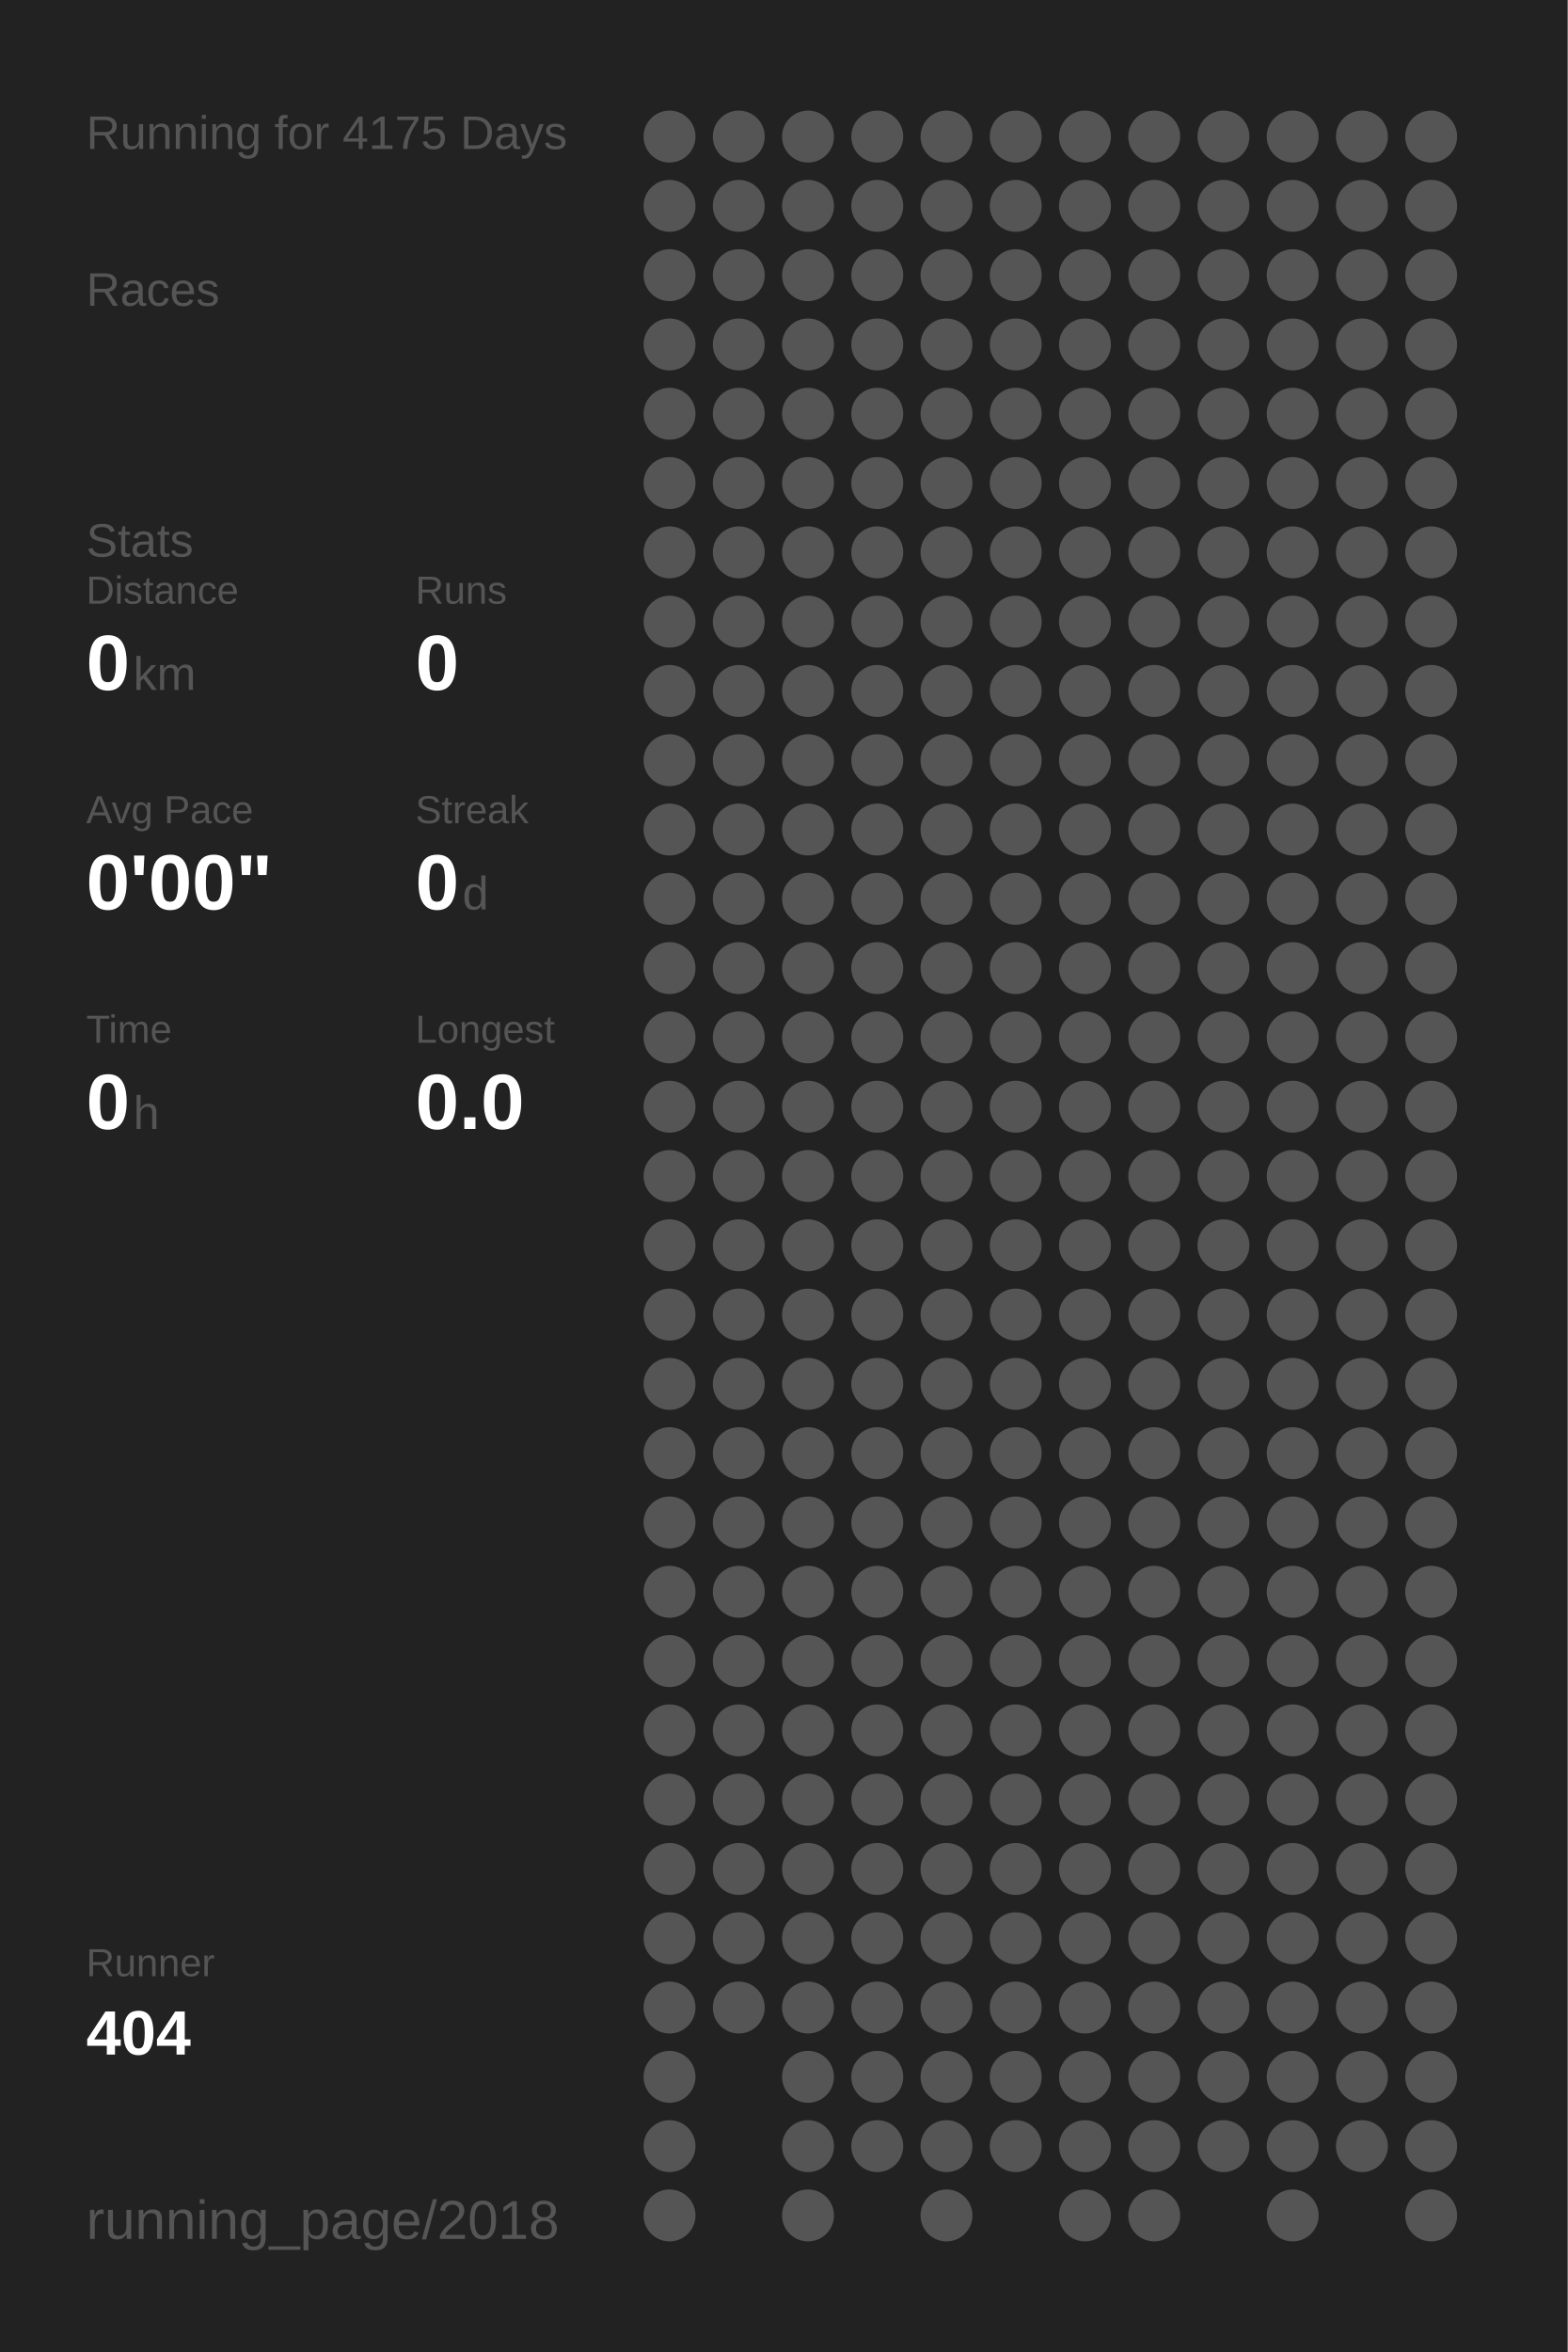
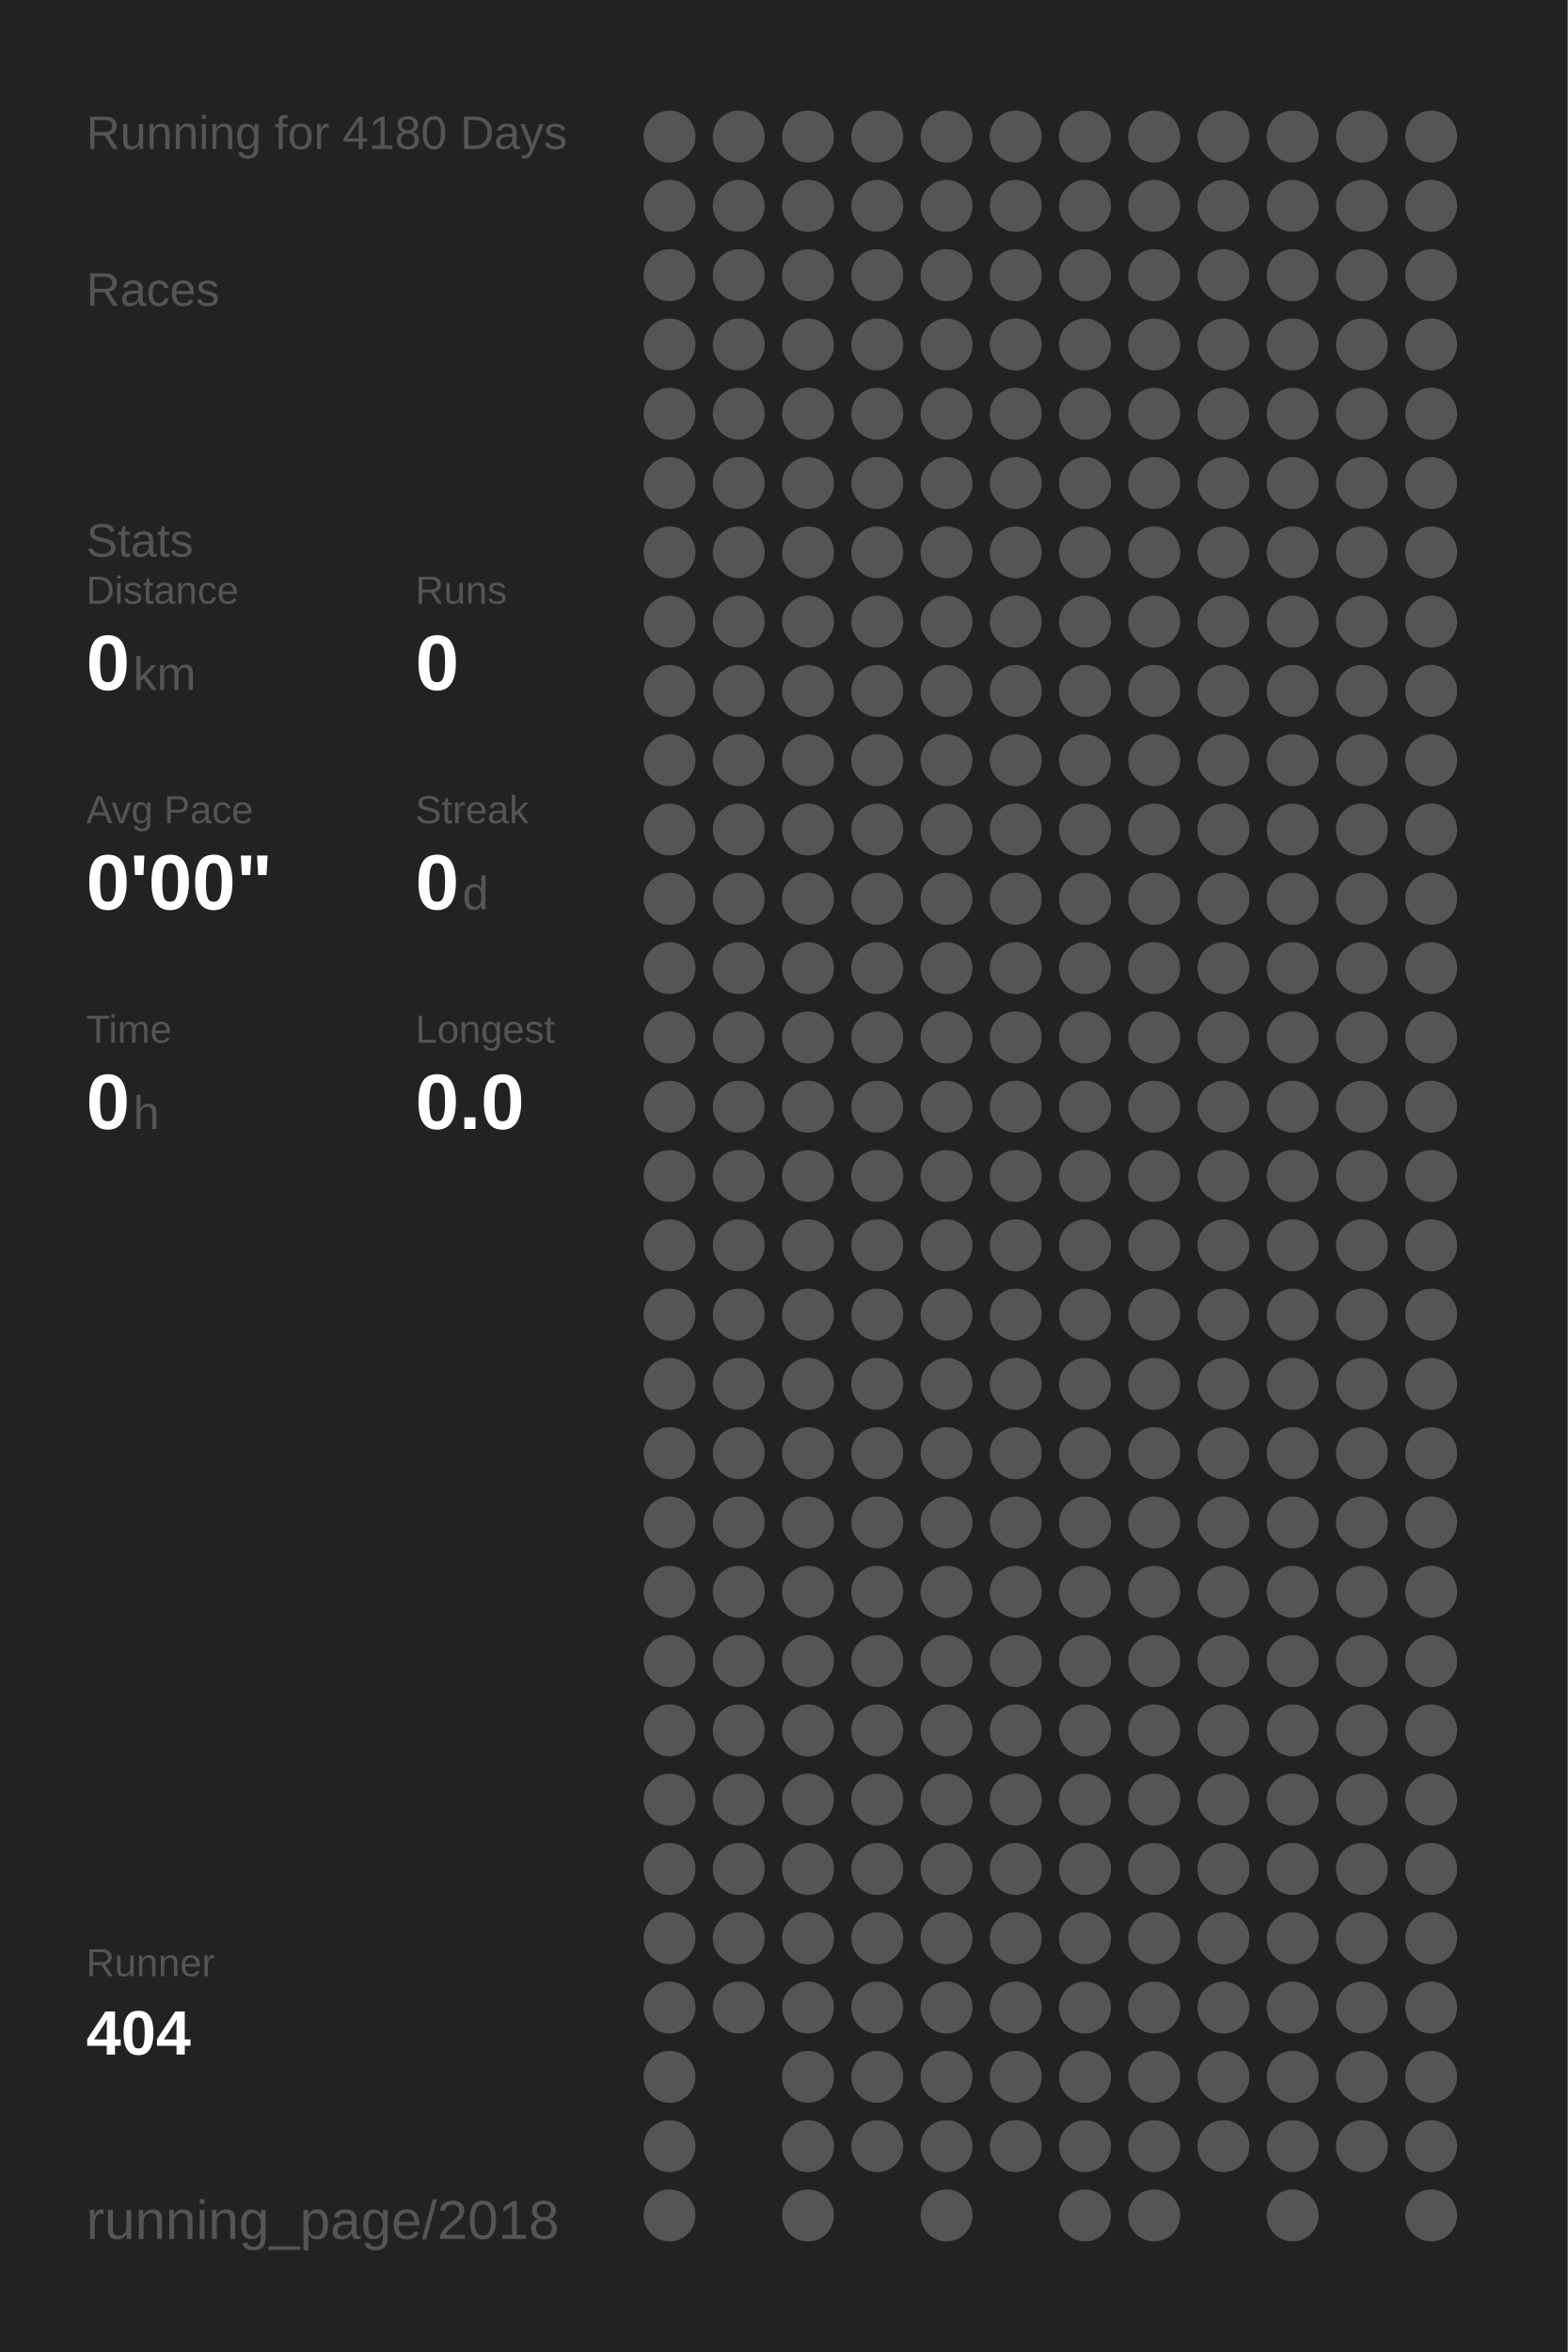
<svg xmlns="http://www.w3.org/2000/svg" baseProfile="full" height="300mm" version="1.1" viewBox="0,0,200,300" width="200mm">
  <defs />
  <rect fill="#222222" height="300" width="200" x="0" y="0" />
-   <text fill="#555555" style="font-size:6px; font-family:Arial;" x="11" y="19">Running for 4175 Days</text>
+   <text fill="#555555" style="font-size:6px; font-family:Arial;" x="11" y="19">Running for 4180 Days</text>
  <text fill="#555555" style="font-size:6px; font-family:Arial;" x="11" y="39">Races</text>
  <text fill="#555555" style="font-size:6px; font-family:Arial;" x="11" y="71">Stats</text>
  <text fill="#555555" style="font-size:5px; font-family:Arial;" x="11" y="77">Distance</text>
  <text fill="#FFFFFF" style="font-size:10px; font-family:Arial; font-weight:bold;" x="11" y="88">0</text>
  <text fill="#555555" style="font-size:6px; font-family:Arial;" x="17" y="88">km</text>
  <text fill="#555555" style="font-size:5px; font-family:Arial;" x="53" y="77">Runs</text>
  <text fill="#FFFFFF" style="font-size:10px; font-family:Arial; font-weight:bold;" x="53" y="88">0</text>
  <text fill="#555555" style="font-size:5px; font-family:Arial;" x="11" y="105">Avg Pace</text>
  <text fill="#FFFFFF" style="font-size:10px; font-family:Arial; font-weight:bold;" x="11" y="116">0'00"</text>
  <text fill="#555555" style="font-size:5px; font-family:Arial;" x="53" y="105">Streak</text>
  <text fill="#FFFFFF" style="font-size:10px; font-family:Arial; font-weight:bold;" x="53" y="116">0</text>
  <text fill="#555555" style="font-size:6px; font-family:Arial;" x="59" y="116">d</text>
  <text fill="#555555" style="font-size:5px; font-family:Arial;" x="11" y="133">Time</text>
  <text fill="#FFFFFF" style="font-size:10px; font-family:Arial; font-weight:bold;" x="11" y="144">0</text>
  <text fill="#555555" style="font-size:6px; font-family:Arial;" x="17" y="144">h</text>
  <text fill="#555555" style="font-size:5px; font-family:Arial;" x="53" y="133">Longest</text>
  <text fill="#FFFFFF" style="font-size:10px; font-family:Arial; font-weight:bold;" x="53" y="144">0.0</text>
  <text fill="#555555" style="font-size:5px; font-family:Arial;" x="11" y="252.065">Runner</text>
  <text fill="#FFFFFF" style="font-size:8px; font-family:Arial; font-weight:bold;" x="11" y="262.065">404</text>
  <text fill="#555555" style="font-size:7px; font-family:Arial;" x="11" y="285.581">running_page/2018</text>
  <circle cx="85.417" cy="17.419" fill="#555555" r="3.312" />
  <circle cx="85.417" cy="26.258" fill="#555555" r="3.312" />
  <circle cx="85.417" cy="35.097" fill="#555555" r="3.312" />
  <circle cx="85.417" cy="43.935" fill="#555555" r="3.312" />
  <circle cx="85.417" cy="52.774" fill="#555555" r="3.312" />
  <circle cx="85.417" cy="61.613" fill="#555555" r="3.312" />
  <circle cx="85.417" cy="70.452" fill="#555555" r="3.312" />
  <circle cx="85.417" cy="79.29" fill="#555555" r="3.312" />
  <circle cx="85.417" cy="88.129" fill="#555555" r="3.312" />
  <circle cx="85.417" cy="96.968" fill="#555555" r="3.312" />
  <circle cx="85.417" cy="105.806" fill="#555555" r="3.312" />
  <circle cx="85.417" cy="114.645" fill="#555555" r="3.312" />
  <circle cx="85.417" cy="123.484" fill="#555555" r="3.312" />
  <circle cx="85.417" cy="132.323" fill="#555555" r="3.312" />
  <circle cx="85.417" cy="141.161" fill="#555555" r="3.312" />
  <circle cx="85.417" cy="150" fill="#555555" r="3.312" />
  <circle cx="85.417" cy="158.839" fill="#555555" r="3.312" />
  <circle cx="85.417" cy="167.677" fill="#555555" r="3.312" />
  <circle cx="85.417" cy="176.516" fill="#555555" r="3.312" />
  <circle cx="85.417" cy="185.355" fill="#555555" r="3.312" />
  <circle cx="85.417" cy="194.194" fill="#555555" r="3.312" />
  <circle cx="85.417" cy="203.032" fill="#555555" r="3.312" />
  <circle cx="85.417" cy="211.871" fill="#555555" r="3.312" />
  <circle cx="85.417" cy="220.71" fill="#555555" r="3.312" />
  <circle cx="85.417" cy="229.548" fill="#555555" r="3.312" />
  <circle cx="85.417" cy="238.387" fill="#555555" r="3.312" />
  <circle cx="85.417" cy="247.226" fill="#555555" r="3.312" />
  <circle cx="85.417" cy="256.065" fill="#555555" r="3.312" />
  <circle cx="85.417" cy="264.903" fill="#555555" r="3.312" />
  <circle cx="85.417" cy="273.742" fill="#555555" r="3.312" />
  <circle cx="85.417" cy="282.581" fill="#555555" r="3.312" />
  <circle cx="94.25" cy="17.419" fill="#555555" r="3.312" />
  <circle cx="94.25" cy="26.258" fill="#555555" r="3.312" />
  <circle cx="94.25" cy="35.097" fill="#555555" r="3.312" />
  <circle cx="94.25" cy="43.935" fill="#555555" r="3.312" />
  <circle cx="94.25" cy="52.774" fill="#555555" r="3.312" />
  <circle cx="94.25" cy="61.613" fill="#555555" r="3.312" />
  <circle cx="94.25" cy="70.452" fill="#555555" r="3.312" />
  <circle cx="94.25" cy="79.29" fill="#555555" r="3.312" />
  <circle cx="94.25" cy="88.129" fill="#555555" r="3.312" />
  <circle cx="94.25" cy="96.968" fill="#555555" r="3.312" />
  <circle cx="94.25" cy="105.806" fill="#555555" r="3.312" />
  <circle cx="94.25" cy="114.645" fill="#555555" r="3.312" />
  <circle cx="94.25" cy="123.484" fill="#555555" r="3.312" />
  <circle cx="94.25" cy="132.323" fill="#555555" r="3.312" />
  <circle cx="94.25" cy="141.161" fill="#555555" r="3.312" />
  <circle cx="94.25" cy="150" fill="#555555" r="3.312" />
  <circle cx="94.25" cy="158.839" fill="#555555" r="3.312" />
  <circle cx="94.25" cy="167.677" fill="#555555" r="3.312" />
  <circle cx="94.25" cy="176.516" fill="#555555" r="3.312" />
  <circle cx="94.25" cy="185.355" fill="#555555" r="3.312" />
  <circle cx="94.25" cy="194.194" fill="#555555" r="3.312" />
  <circle cx="94.25" cy="203.032" fill="#555555" r="3.312" />
  <circle cx="94.25" cy="211.871" fill="#555555" r="3.312" />
  <circle cx="94.25" cy="220.71" fill="#555555" r="3.312" />
  <circle cx="94.25" cy="229.548" fill="#555555" r="3.312" />
  <circle cx="94.25" cy="238.387" fill="#555555" r="3.312" />
  <circle cx="94.25" cy="247.226" fill="#555555" r="3.312" />
  <circle cx="94.25" cy="256.065" fill="#555555" r="3.312" />
  <circle cx="103.083" cy="17.419" fill="#555555" r="3.312" />
  <circle cx="103.083" cy="26.258" fill="#555555" r="3.312" />
  <circle cx="103.083" cy="35.097" fill="#555555" r="3.312" />
  <circle cx="103.083" cy="43.935" fill="#555555" r="3.312" />
  <circle cx="103.083" cy="52.774" fill="#555555" r="3.312" />
  <circle cx="103.083" cy="61.613" fill="#555555" r="3.312" />
  <circle cx="103.083" cy="70.452" fill="#555555" r="3.312" />
  <circle cx="103.083" cy="79.29" fill="#555555" r="3.312" />
  <circle cx="103.083" cy="88.129" fill="#555555" r="3.312" />
  <circle cx="103.083" cy="96.968" fill="#555555" r="3.312" />
  <circle cx="103.083" cy="105.806" fill="#555555" r="3.312" />
  <circle cx="103.083" cy="114.645" fill="#555555" r="3.312" />
  <circle cx="103.083" cy="123.484" fill="#555555" r="3.312" />
  <circle cx="103.083" cy="132.323" fill="#555555" r="3.312" />
  <circle cx="103.083" cy="141.161" fill="#555555" r="3.312" />
  <circle cx="103.083" cy="150" fill="#555555" r="3.312" />
  <circle cx="103.083" cy="158.839" fill="#555555" r="3.312" />
  <circle cx="103.083" cy="167.677" fill="#555555" r="3.312" />
  <circle cx="103.083" cy="176.516" fill="#555555" r="3.312" />
  <circle cx="103.083" cy="185.355" fill="#555555" r="3.312" />
  <circle cx="103.083" cy="194.194" fill="#555555" r="3.312" />
  <circle cx="103.083" cy="203.032" fill="#555555" r="3.312" />
  <circle cx="103.083" cy="211.871" fill="#555555" r="3.312" />
  <circle cx="103.083" cy="220.71" fill="#555555" r="3.312" />
  <circle cx="103.083" cy="229.548" fill="#555555" r="3.312" />
  <circle cx="103.083" cy="238.387" fill="#555555" r="3.312" />
  <circle cx="103.083" cy="247.226" fill="#555555" r="3.312" />
  <circle cx="103.083" cy="256.065" fill="#555555" r="3.312" />
  <circle cx="103.083" cy="264.903" fill="#555555" r="3.312" />
  <circle cx="103.083" cy="273.742" fill="#555555" r="3.312" />
  <circle cx="103.083" cy="282.581" fill="#555555" r="3.312" />
  <circle cx="111.917" cy="17.419" fill="#555555" r="3.312" />
  <circle cx="111.917" cy="26.258" fill="#555555" r="3.312" />
  <circle cx="111.917" cy="35.097" fill="#555555" r="3.312" />
  <circle cx="111.917" cy="43.935" fill="#555555" r="3.312" />
  <circle cx="111.917" cy="52.774" fill="#555555" r="3.312" />
  <circle cx="111.917" cy="61.613" fill="#555555" r="3.312" />
  <circle cx="111.917" cy="70.452" fill="#555555" r="3.312" />
  <circle cx="111.917" cy="79.29" fill="#555555" r="3.312" />
  <circle cx="111.917" cy="88.129" fill="#555555" r="3.312" />
  <circle cx="111.917" cy="96.968" fill="#555555" r="3.312" />
  <circle cx="111.917" cy="105.806" fill="#555555" r="3.312" />
  <circle cx="111.917" cy="114.645" fill="#555555" r="3.312" />
  <circle cx="111.917" cy="123.484" fill="#555555" r="3.312" />
  <circle cx="111.917" cy="132.323" fill="#555555" r="3.312" />
  <circle cx="111.917" cy="141.161" fill="#555555" r="3.312" />
  <circle cx="111.917" cy="150" fill="#555555" r="3.312" />
  <circle cx="111.917" cy="158.839" fill="#555555" r="3.312" />
  <circle cx="111.917" cy="167.677" fill="#555555" r="3.312" />
  <circle cx="111.917" cy="176.516" fill="#555555" r="3.312" />
  <circle cx="111.917" cy="185.355" fill="#555555" r="3.312" />
  <circle cx="111.917" cy="194.194" fill="#555555" r="3.312" />
  <circle cx="111.917" cy="203.032" fill="#555555" r="3.312" />
  <circle cx="111.917" cy="211.871" fill="#555555" r="3.312" />
  <circle cx="111.917" cy="220.71" fill="#555555" r="3.312" />
  <circle cx="111.917" cy="229.548" fill="#555555" r="3.312" />
  <circle cx="111.917" cy="238.387" fill="#555555" r="3.312" />
  <circle cx="111.917" cy="247.226" fill="#555555" r="3.312" />
  <circle cx="111.917" cy="256.065" fill="#555555" r="3.312" />
  <circle cx="111.917" cy="264.903" fill="#555555" r="3.312" />
  <circle cx="111.917" cy="273.742" fill="#555555" r="3.312" />
  <circle cx="120.75" cy="17.419" fill="#555555" r="3.312" />
  <circle cx="120.75" cy="26.258" fill="#555555" r="3.312" />
  <circle cx="120.75" cy="35.097" fill="#555555" r="3.312" />
  <circle cx="120.75" cy="43.935" fill="#555555" r="3.312" />
  <circle cx="120.75" cy="52.774" fill="#555555" r="3.312" />
  <circle cx="120.75" cy="61.613" fill="#555555" r="3.312" />
  <circle cx="120.75" cy="70.452" fill="#555555" r="3.312" />
  <circle cx="120.75" cy="79.29" fill="#555555" r="3.312" />
  <circle cx="120.75" cy="88.129" fill="#555555" r="3.312" />
  <circle cx="120.75" cy="96.968" fill="#555555" r="3.312" />
  <circle cx="120.75" cy="105.806" fill="#555555" r="3.312" />
  <circle cx="120.75" cy="114.645" fill="#555555" r="3.312" />
  <circle cx="120.75" cy="123.484" fill="#555555" r="3.312" />
  <circle cx="120.75" cy="132.323" fill="#555555" r="3.312" />
  <circle cx="120.75" cy="141.161" fill="#555555" r="3.312" />
  <circle cx="120.75" cy="150" fill="#555555" r="3.312" />
  <circle cx="120.75" cy="158.839" fill="#555555" r="3.312" />
  <circle cx="120.75" cy="167.677" fill="#555555" r="3.312" />
  <circle cx="120.75" cy="176.516" fill="#555555" r="3.312" />
  <circle cx="120.75" cy="185.355" fill="#555555" r="3.312" />
  <circle cx="120.75" cy="194.194" fill="#555555" r="3.312" />
  <circle cx="120.75" cy="203.032" fill="#555555" r="3.312" />
  <circle cx="120.75" cy="211.871" fill="#555555" r="3.312" />
  <circle cx="120.75" cy="220.71" fill="#555555" r="3.312" />
  <circle cx="120.75" cy="229.548" fill="#555555" r="3.312" />
  <circle cx="120.75" cy="238.387" fill="#555555" r="3.312" />
  <circle cx="120.75" cy="247.226" fill="#555555" r="3.312" />
  <circle cx="120.75" cy="256.065" fill="#555555" r="3.312" />
  <circle cx="120.75" cy="264.903" fill="#555555" r="3.312" />
  <circle cx="120.75" cy="273.742" fill="#555555" r="3.312" />
  <circle cx="120.75" cy="282.581" fill="#555555" r="3.312" />
  <circle cx="129.583" cy="17.419" fill="#555555" r="3.312" />
  <circle cx="129.583" cy="26.258" fill="#555555" r="3.312" />
  <circle cx="129.583" cy="35.097" fill="#555555" r="3.312" />
  <circle cx="129.583" cy="43.935" fill="#555555" r="3.312" />
  <circle cx="129.583" cy="52.774" fill="#555555" r="3.312" />
  <circle cx="129.583" cy="61.613" fill="#555555" r="3.312" />
  <circle cx="129.583" cy="70.452" fill="#555555" r="3.312" />
  <circle cx="129.583" cy="79.29" fill="#555555" r="3.312" />
  <circle cx="129.583" cy="88.129" fill="#555555" r="3.312" />
  <circle cx="129.583" cy="96.968" fill="#555555" r="3.312" />
  <circle cx="129.583" cy="105.806" fill="#555555" r="3.312" />
  <circle cx="129.583" cy="114.645" fill="#555555" r="3.312" />
  <circle cx="129.583" cy="123.484" fill="#555555" r="3.312" />
  <circle cx="129.583" cy="132.323" fill="#555555" r="3.312" />
  <circle cx="129.583" cy="141.161" fill="#555555" r="3.312" />
  <circle cx="129.583" cy="150" fill="#555555" r="3.312" />
  <circle cx="129.583" cy="158.839" fill="#555555" r="3.312" />
  <circle cx="129.583" cy="167.677" fill="#555555" r="3.312" />
  <circle cx="129.583" cy="176.516" fill="#555555" r="3.312" />
  <circle cx="129.583" cy="185.355" fill="#555555" r="3.312" />
  <circle cx="129.583" cy="194.194" fill="#555555" r="3.312" />
  <circle cx="129.583" cy="203.032" fill="#555555" r="3.312" />
  <circle cx="129.583" cy="211.871" fill="#555555" r="3.312" />
  <circle cx="129.583" cy="220.71" fill="#555555" r="3.312" />
  <circle cx="129.583" cy="229.548" fill="#555555" r="3.312" />
  <circle cx="129.583" cy="238.387" fill="#555555" r="3.312" />
  <circle cx="129.583" cy="247.226" fill="#555555" r="3.312" />
  <circle cx="129.583" cy="256.065" fill="#555555" r="3.312" />
  <circle cx="129.583" cy="264.903" fill="#555555" r="3.312" />
  <circle cx="129.583" cy="273.742" fill="#555555" r="3.312" />
  <circle cx="138.417" cy="17.419" fill="#555555" r="3.312" />
  <circle cx="138.417" cy="26.258" fill="#555555" r="3.312" />
  <circle cx="138.417" cy="35.097" fill="#555555" r="3.312" />
  <circle cx="138.417" cy="43.935" fill="#555555" r="3.312" />
  <circle cx="138.417" cy="52.774" fill="#555555" r="3.312" />
  <circle cx="138.417" cy="61.613" fill="#555555" r="3.312" />
  <circle cx="138.417" cy="70.452" fill="#555555" r="3.312" />
  <circle cx="138.417" cy="79.29" fill="#555555" r="3.312" />
  <circle cx="138.417" cy="88.129" fill="#555555" r="3.312" />
  <circle cx="138.417" cy="96.968" fill="#555555" r="3.312" />
  <circle cx="138.417" cy="105.806" fill="#555555" r="3.312" />
  <circle cx="138.417" cy="114.645" fill="#555555" r="3.312" />
  <circle cx="138.417" cy="123.484" fill="#555555" r="3.312" />
  <circle cx="138.417" cy="132.323" fill="#555555" r="3.312" />
  <circle cx="138.417" cy="141.161" fill="#555555" r="3.312" />
  <circle cx="138.417" cy="150" fill="#555555" r="3.312" />
  <circle cx="138.417" cy="158.839" fill="#555555" r="3.312" />
  <circle cx="138.417" cy="167.677" fill="#555555" r="3.312" />
  <circle cx="138.417" cy="176.516" fill="#555555" r="3.312" />
  <circle cx="138.417" cy="185.355" fill="#555555" r="3.312" />
  <circle cx="138.417" cy="194.194" fill="#555555" r="3.312" />
  <circle cx="138.417" cy="203.032" fill="#555555" r="3.312" />
  <circle cx="138.417" cy="211.871" fill="#555555" r="3.312" />
  <circle cx="138.417" cy="220.71" fill="#555555" r="3.312" />
  <circle cx="138.417" cy="229.548" fill="#555555" r="3.312" />
  <circle cx="138.417" cy="238.387" fill="#555555" r="3.312" />
  <circle cx="138.417" cy="247.226" fill="#555555" r="3.312" />
  <circle cx="138.417" cy="256.065" fill="#555555" r="3.312" />
  <circle cx="138.417" cy="264.903" fill="#555555" r="3.312" />
  <circle cx="138.417" cy="273.742" fill="#555555" r="3.312" />
  <circle cx="138.417" cy="282.581" fill="#555555" r="3.312" />
  <circle cx="147.25" cy="17.419" fill="#555555" r="3.312" />
  <circle cx="147.25" cy="26.258" fill="#555555" r="3.312" />
  <circle cx="147.25" cy="35.097" fill="#555555" r="3.312" />
  <circle cx="147.25" cy="43.935" fill="#555555" r="3.312" />
  <circle cx="147.25" cy="52.774" fill="#555555" r="3.312" />
  <circle cx="147.25" cy="61.613" fill="#555555" r="3.312" />
  <circle cx="147.25" cy="70.452" fill="#555555" r="3.312" />
  <circle cx="147.25" cy="79.29" fill="#555555" r="3.312" />
  <circle cx="147.25" cy="88.129" fill="#555555" r="3.312" />
  <circle cx="147.25" cy="96.968" fill="#555555" r="3.312" />
  <circle cx="147.25" cy="105.806" fill="#555555" r="3.312" />
  <circle cx="147.25" cy="114.645" fill="#555555" r="3.312" />
  <circle cx="147.25" cy="123.484" fill="#555555" r="3.312" />
  <circle cx="147.25" cy="132.323" fill="#555555" r="3.312" />
  <circle cx="147.25" cy="141.161" fill="#555555" r="3.312" />
  <circle cx="147.25" cy="150" fill="#555555" r="3.312" />
  <circle cx="147.25" cy="158.839" fill="#555555" r="3.312" />
  <circle cx="147.25" cy="167.677" fill="#555555" r="3.312" />
  <circle cx="147.25" cy="176.516" fill="#555555" r="3.312" />
  <circle cx="147.25" cy="185.355" fill="#555555" r="3.312" />
  <circle cx="147.25" cy="194.194" fill="#555555" r="3.312" />
  <circle cx="147.25" cy="203.032" fill="#555555" r="3.312" />
  <circle cx="147.25" cy="211.871" fill="#555555" r="3.312" />
  <circle cx="147.25" cy="220.71" fill="#555555" r="3.312" />
  <circle cx="147.25" cy="229.548" fill="#555555" r="3.312" />
  <circle cx="147.25" cy="238.387" fill="#555555" r="3.312" />
  <circle cx="147.25" cy="247.226" fill="#555555" r="3.312" />
  <circle cx="147.25" cy="256.065" fill="#555555" r="3.312" />
  <circle cx="147.25" cy="264.903" fill="#555555" r="3.312" />
  <circle cx="147.25" cy="273.742" fill="#555555" r="3.312" />
  <circle cx="147.25" cy="282.581" fill="#555555" r="3.312" />
  <circle cx="156.083" cy="17.419" fill="#555555" r="3.312" />
  <circle cx="156.083" cy="26.258" fill="#555555" r="3.312" />
  <circle cx="156.083" cy="35.097" fill="#555555" r="3.312" />
  <circle cx="156.083" cy="43.935" fill="#555555" r="3.312" />
  <circle cx="156.083" cy="52.774" fill="#555555" r="3.312" />
  <circle cx="156.083" cy="61.613" fill="#555555" r="3.312" />
  <circle cx="156.083" cy="70.452" fill="#555555" r="3.312" />
  <circle cx="156.083" cy="79.29" fill="#555555" r="3.312" />
  <circle cx="156.083" cy="88.129" fill="#555555" r="3.312" />
  <circle cx="156.083" cy="96.968" fill="#555555" r="3.312" />
  <circle cx="156.083" cy="105.806" fill="#555555" r="3.312" />
  <circle cx="156.083" cy="114.645" fill="#555555" r="3.312" />
  <circle cx="156.083" cy="123.484" fill="#555555" r="3.312" />
  <circle cx="156.083" cy="132.323" fill="#555555" r="3.312" />
  <circle cx="156.083" cy="141.161" fill="#555555" r="3.312" />
  <circle cx="156.083" cy="150" fill="#555555" r="3.312" />
  <circle cx="156.083" cy="158.839" fill="#555555" r="3.312" />
  <circle cx="156.083" cy="167.677" fill="#555555" r="3.312" />
  <circle cx="156.083" cy="176.516" fill="#555555" r="3.312" />
  <circle cx="156.083" cy="185.355" fill="#555555" r="3.312" />
  <circle cx="156.083" cy="194.194" fill="#555555" r="3.312" />
  <circle cx="156.083" cy="203.032" fill="#555555" r="3.312" />
  <circle cx="156.083" cy="211.871" fill="#555555" r="3.312" />
  <circle cx="156.083" cy="220.71" fill="#555555" r="3.312" />
  <circle cx="156.083" cy="229.548" fill="#555555" r="3.312" />
  <circle cx="156.083" cy="238.387" fill="#555555" r="3.312" />
  <circle cx="156.083" cy="247.226" fill="#555555" r="3.312" />
  <circle cx="156.083" cy="256.065" fill="#555555" r="3.312" />
  <circle cx="156.083" cy="264.903" fill="#555555" r="3.312" />
  <circle cx="156.083" cy="273.742" fill="#555555" r="3.312" />
  <circle cx="164.917" cy="17.419" fill="#555555" r="3.312" />
  <circle cx="164.917" cy="26.258" fill="#555555" r="3.312" />
  <circle cx="164.917" cy="35.097" fill="#555555" r="3.312" />
  <circle cx="164.917" cy="43.935" fill="#555555" r="3.312" />
  <circle cx="164.917" cy="52.774" fill="#555555" r="3.312" />
  <circle cx="164.917" cy="61.613" fill="#555555" r="3.312" />
  <circle cx="164.917" cy="70.452" fill="#555555" r="3.312" />
  <circle cx="164.917" cy="79.29" fill="#555555" r="3.312" />
  <circle cx="164.917" cy="88.129" fill="#555555" r="3.312" />
  <circle cx="164.917" cy="96.968" fill="#555555" r="3.312" />
  <circle cx="164.917" cy="105.806" fill="#555555" r="3.312" />
  <circle cx="164.917" cy="114.645" fill="#555555" r="3.312" />
  <circle cx="164.917" cy="123.484" fill="#555555" r="3.312" />
  <circle cx="164.917" cy="132.323" fill="#555555" r="3.312" />
  <circle cx="164.917" cy="141.161" fill="#555555" r="3.312" />
  <circle cx="164.917" cy="150" fill="#555555" r="3.312" />
  <circle cx="164.917" cy="158.839" fill="#555555" r="3.312" />
  <circle cx="164.917" cy="167.677" fill="#555555" r="3.312" />
  <circle cx="164.917" cy="176.516" fill="#555555" r="3.312" />
  <circle cx="164.917" cy="185.355" fill="#555555" r="3.312" />
  <circle cx="164.917" cy="194.194" fill="#555555" r="3.312" />
  <circle cx="164.917" cy="203.032" fill="#555555" r="3.312" />
  <circle cx="164.917" cy="211.871" fill="#555555" r="3.312" />
  <circle cx="164.917" cy="220.71" fill="#555555" r="3.312" />
  <circle cx="164.917" cy="229.548" fill="#555555" r="3.312" />
  <circle cx="164.917" cy="238.387" fill="#555555" r="3.312" />
  <circle cx="164.917" cy="247.226" fill="#555555" r="3.312" />
  <circle cx="164.917" cy="256.065" fill="#555555" r="3.312" />
  <circle cx="164.917" cy="264.903" fill="#555555" r="3.312" />
  <circle cx="164.917" cy="273.742" fill="#555555" r="3.312" />
  <circle cx="164.917" cy="282.581" fill="#555555" r="3.312" />
  <circle cx="173.75" cy="17.419" fill="#555555" r="3.312" />
  <circle cx="173.75" cy="26.258" fill="#555555" r="3.312" />
  <circle cx="173.75" cy="35.097" fill="#555555" r="3.312" />
  <circle cx="173.75" cy="43.935" fill="#555555" r="3.312" />
  <circle cx="173.75" cy="52.774" fill="#555555" r="3.312" />
  <circle cx="173.75" cy="61.613" fill="#555555" r="3.312" />
  <circle cx="173.75" cy="70.452" fill="#555555" r="3.312" />
  <circle cx="173.75" cy="79.29" fill="#555555" r="3.312" />
  <circle cx="173.75" cy="88.129" fill="#555555" r="3.312" />
  <circle cx="173.75" cy="96.968" fill="#555555" r="3.312" />
  <circle cx="173.75" cy="105.806" fill="#555555" r="3.312" />
  <circle cx="173.75" cy="114.645" fill="#555555" r="3.312" />
  <circle cx="173.75" cy="123.484" fill="#555555" r="3.312" />
  <circle cx="173.75" cy="132.323" fill="#555555" r="3.312" />
  <circle cx="173.75" cy="141.161" fill="#555555" r="3.312" />
  <circle cx="173.75" cy="150" fill="#555555" r="3.312" />
  <circle cx="173.75" cy="158.839" fill="#555555" r="3.312" />
  <circle cx="173.75" cy="167.677" fill="#555555" r="3.312" />
  <circle cx="173.75" cy="176.516" fill="#555555" r="3.312" />
  <circle cx="173.75" cy="185.355" fill="#555555" r="3.312" />
  <circle cx="173.75" cy="194.194" fill="#555555" r="3.312" />
  <circle cx="173.75" cy="203.032" fill="#555555" r="3.312" />
  <circle cx="173.75" cy="211.871" fill="#555555" r="3.312" />
  <circle cx="173.75" cy="220.71" fill="#555555" r="3.312" />
  <circle cx="173.75" cy="229.548" fill="#555555" r="3.312" />
  <circle cx="173.75" cy="238.387" fill="#555555" r="3.312" />
  <circle cx="173.75" cy="247.226" fill="#555555" r="3.312" />
  <circle cx="173.75" cy="256.065" fill="#555555" r="3.312" />
  <circle cx="173.75" cy="264.903" fill="#555555" r="3.312" />
  <circle cx="173.75" cy="273.742" fill="#555555" r="3.312" />
  <circle cx="182.583" cy="17.419" fill="#555555" r="3.312" />
  <circle cx="182.583" cy="26.258" fill="#555555" r="3.312" />
  <circle cx="182.583" cy="35.097" fill="#555555" r="3.312" />
  <circle cx="182.583" cy="43.935" fill="#555555" r="3.312" />
  <circle cx="182.583" cy="52.774" fill="#555555" r="3.312" />
  <circle cx="182.583" cy="61.613" fill="#555555" r="3.312" />
  <circle cx="182.583" cy="70.452" fill="#555555" r="3.312" />
  <circle cx="182.583" cy="79.29" fill="#555555" r="3.312" />
  <circle cx="182.583" cy="88.129" fill="#555555" r="3.312" />
  <circle cx="182.583" cy="96.968" fill="#555555" r="3.312" />
  <circle cx="182.583" cy="105.806" fill="#555555" r="3.312" />
  <circle cx="182.583" cy="114.645" fill="#555555" r="3.312" />
  <circle cx="182.583" cy="123.484" fill="#555555" r="3.312" />
  <circle cx="182.583" cy="132.323" fill="#555555" r="3.312" />
  <circle cx="182.583" cy="141.161" fill="#555555" r="3.312" />
  <circle cx="182.583" cy="150" fill="#555555" r="3.312" />
  <circle cx="182.583" cy="158.839" fill="#555555" r="3.312" />
  <circle cx="182.583" cy="167.677" fill="#555555" r="3.312" />
  <circle cx="182.583" cy="176.516" fill="#555555" r="3.312" />
  <circle cx="182.583" cy="185.355" fill="#555555" r="3.312" />
  <circle cx="182.583" cy="194.194" fill="#555555" r="3.312" />
  <circle cx="182.583" cy="203.032" fill="#555555" r="3.312" />
  <circle cx="182.583" cy="211.871" fill="#555555" r="3.312" />
  <circle cx="182.583" cy="220.71" fill="#555555" r="3.312" />
  <circle cx="182.583" cy="229.548" fill="#555555" r="3.312" />
  <circle cx="182.583" cy="238.387" fill="#555555" r="3.312" />
  <circle cx="182.583" cy="247.226" fill="#555555" r="3.312" />
  <circle cx="182.583" cy="256.065" fill="#555555" r="3.312" />
  <circle cx="182.583" cy="264.903" fill="#555555" r="3.312" />
  <circle cx="182.583" cy="273.742" fill="#555555" r="3.312" />
  <circle cx="182.583" cy="282.581" fill="#555555" r="3.312" />
</svg>
